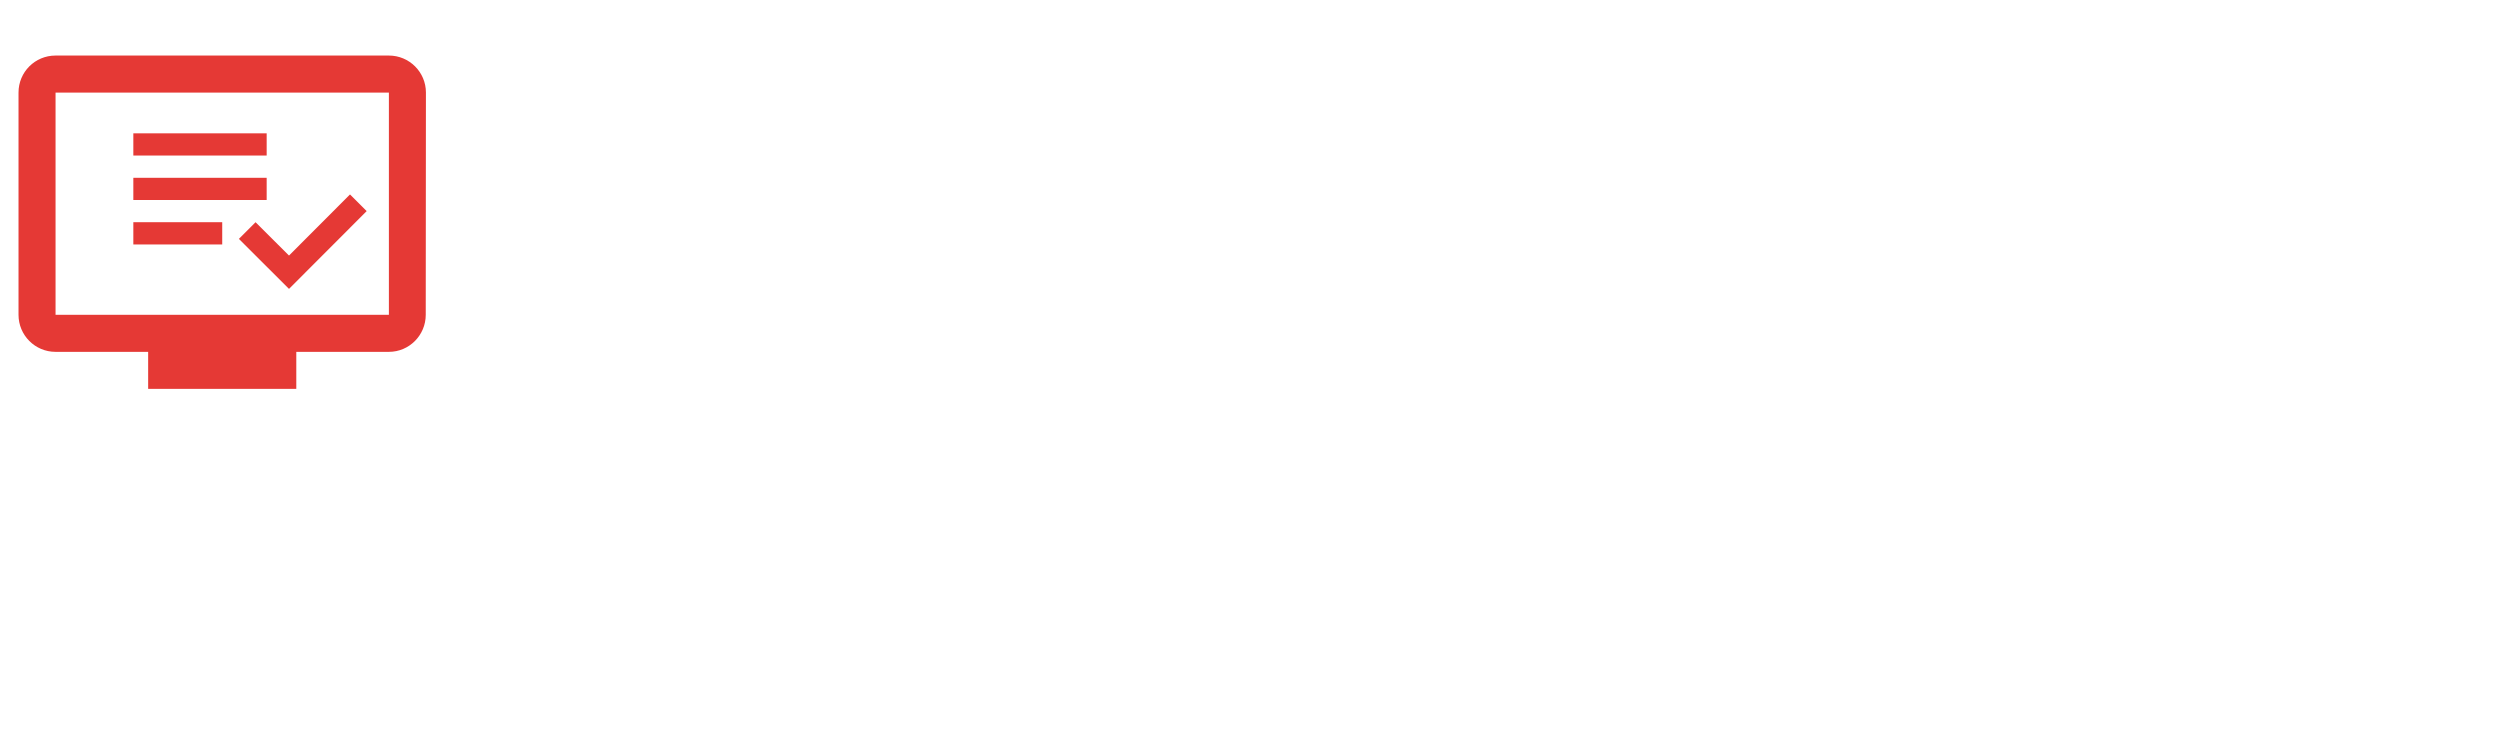
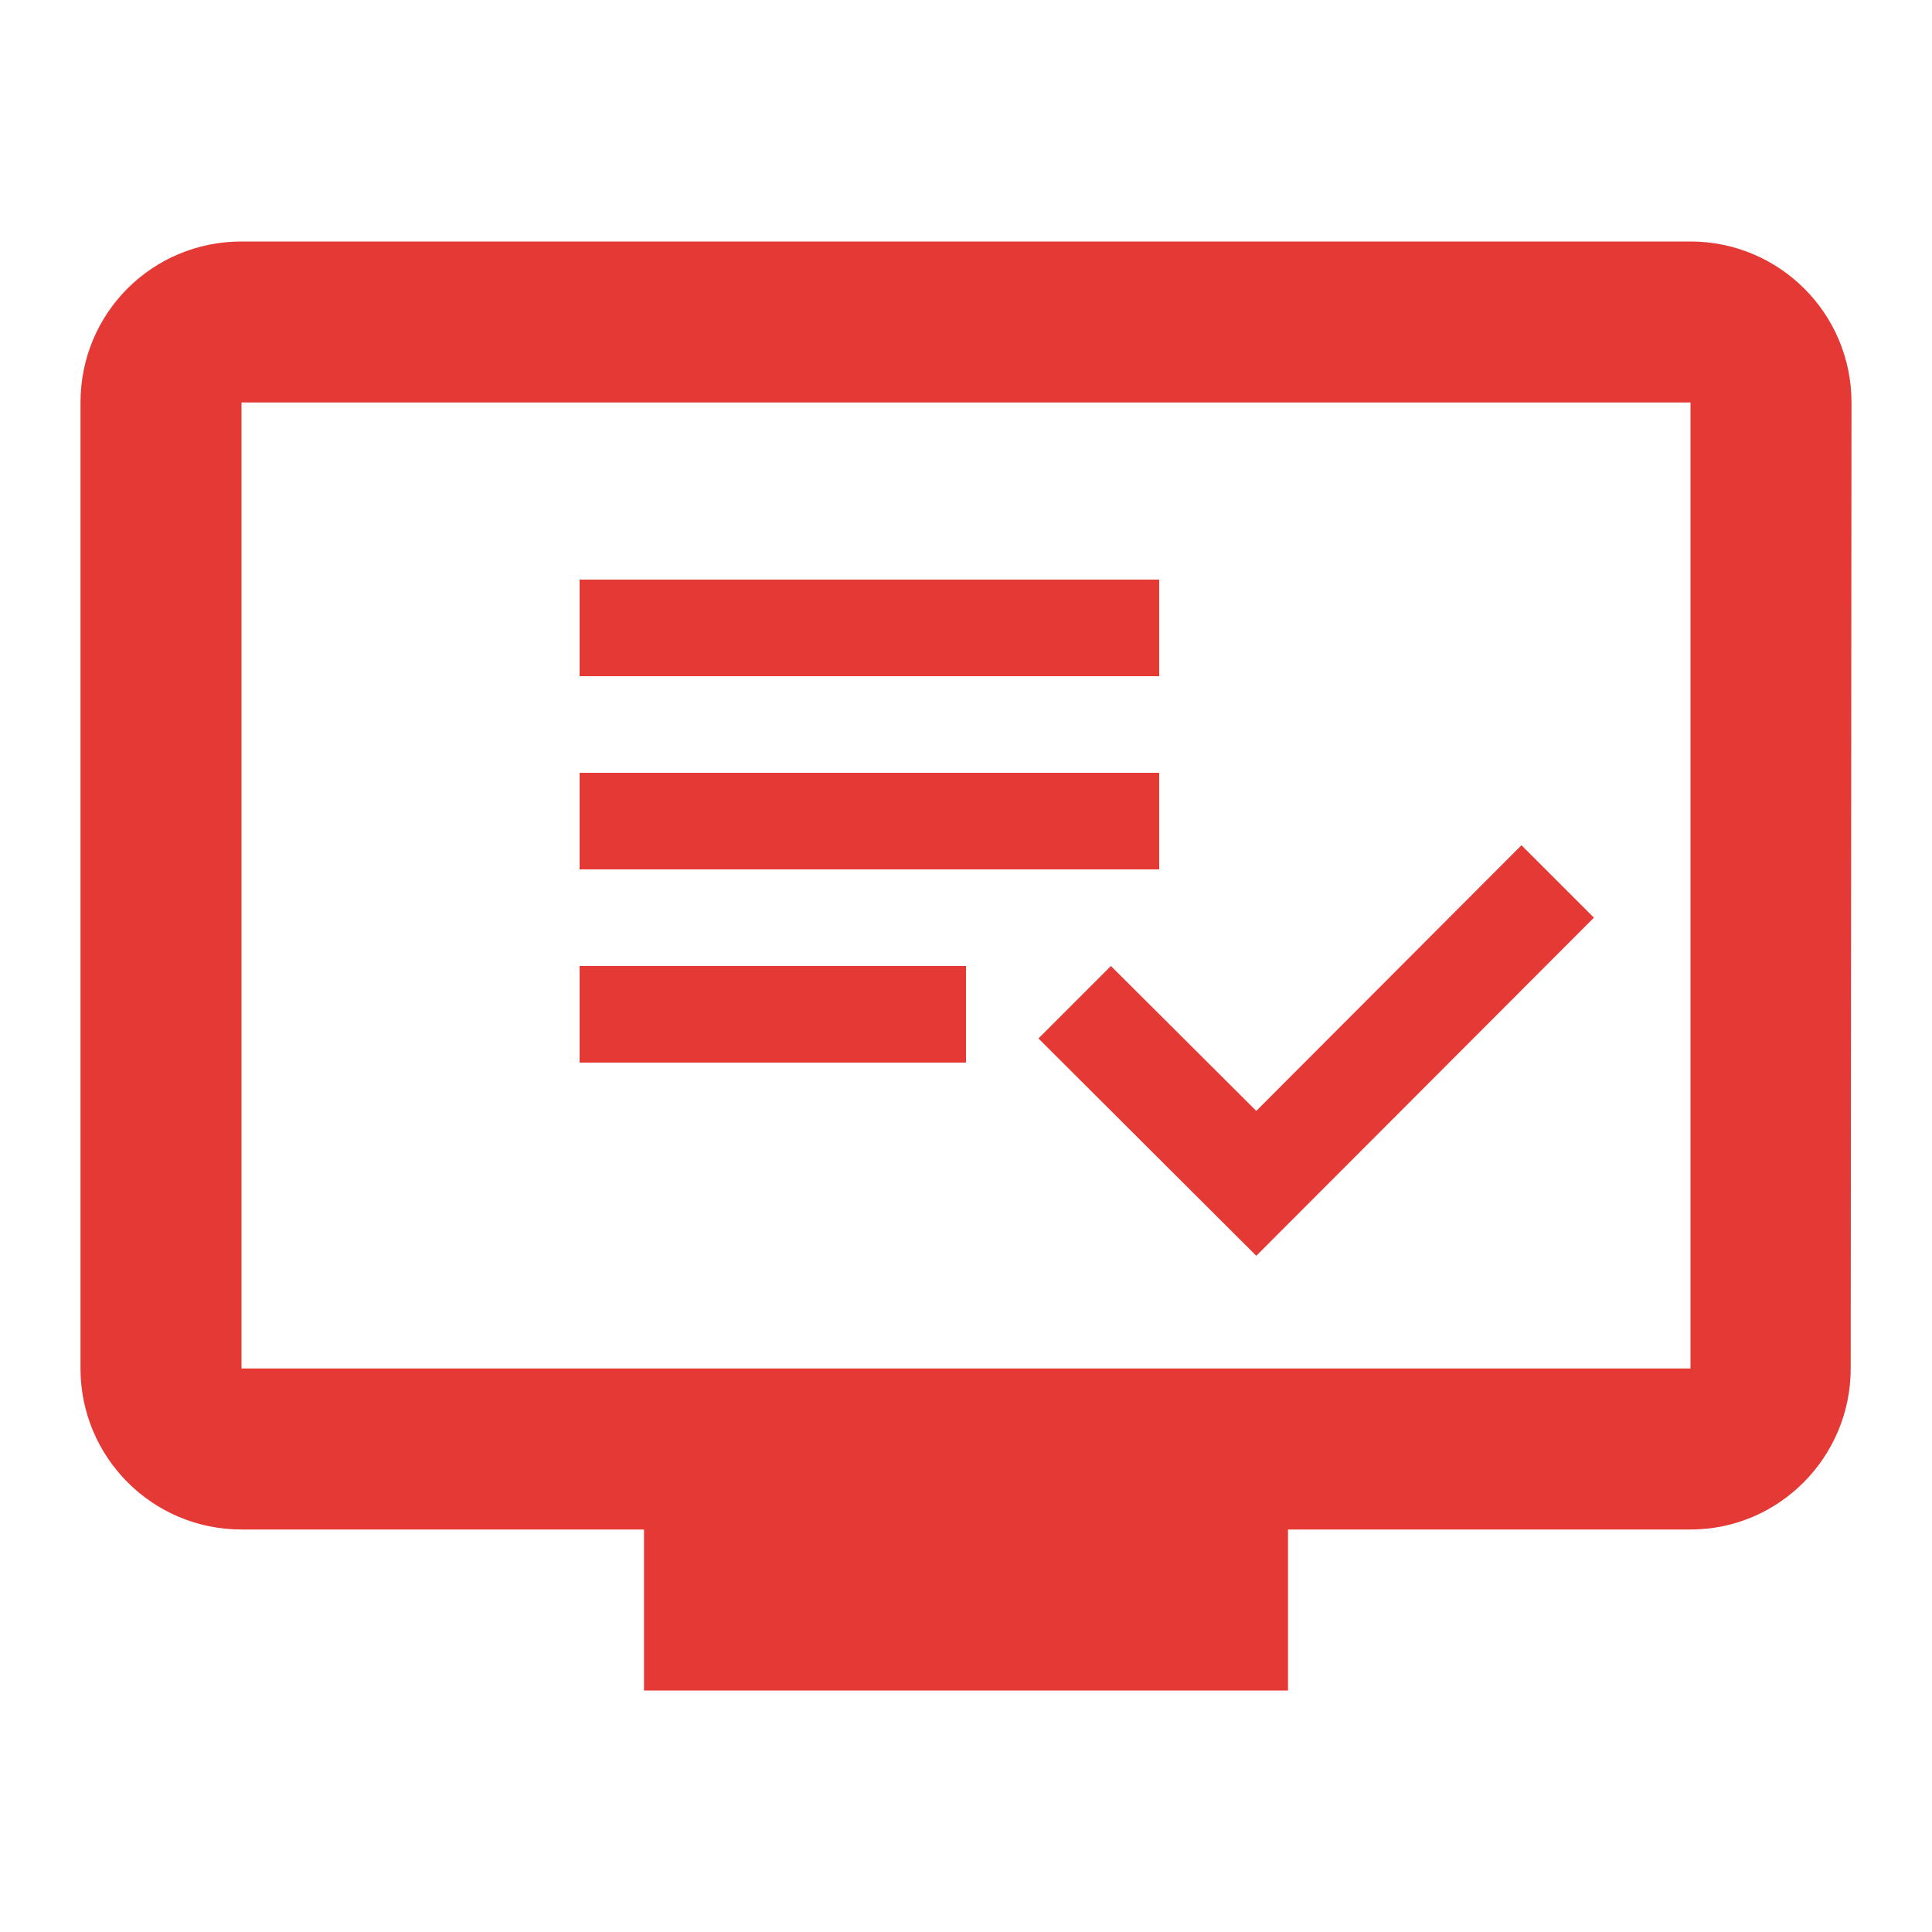
- <svg xmlns="http://www.w3.org/2000/svg" style="enable-background:new 0 0 135 40;" id="artwork" version="1.1" viewBox="0 0 135 40" x="0px" y="0px" xml:space="preserve">
+ <svg xmlns="http://www.w3.org/2000/svg" style="enable-background:new 0 0 135 40;" id="artwork" version="1.1" viewBox="0 0 24 24" x="0px" y="0px" xml:space="preserve">
  <style>
        .pen{stroke-width:0px;fill:#e53935;}
    </style>
  <g class="pen">
    <path d="M21,3L3,3c-1.11,0 -2,0.89 -2,2v12c0,1.1 0.89,2 2,2h5v2h8v-2h5c1.1,0 1.99,-0.9 1.99,-2L23,5c0,-1.11 -0.9,-2 -2,-2zM21,17L3,17L3,5h18v12z" />
    <path d="M14,10L2,10v2h12v-2zM14,6L2,6v2h12L14,6zM2,16h8v-2L2,14v2zM21.5,11.5L23,13l-6.99,7 -4.51,-4.5L13,14l3.01,3 5.49,-5.5z" transform="scale(0.6 0.6) translate(10 6)" />
  </g>
</svg>
